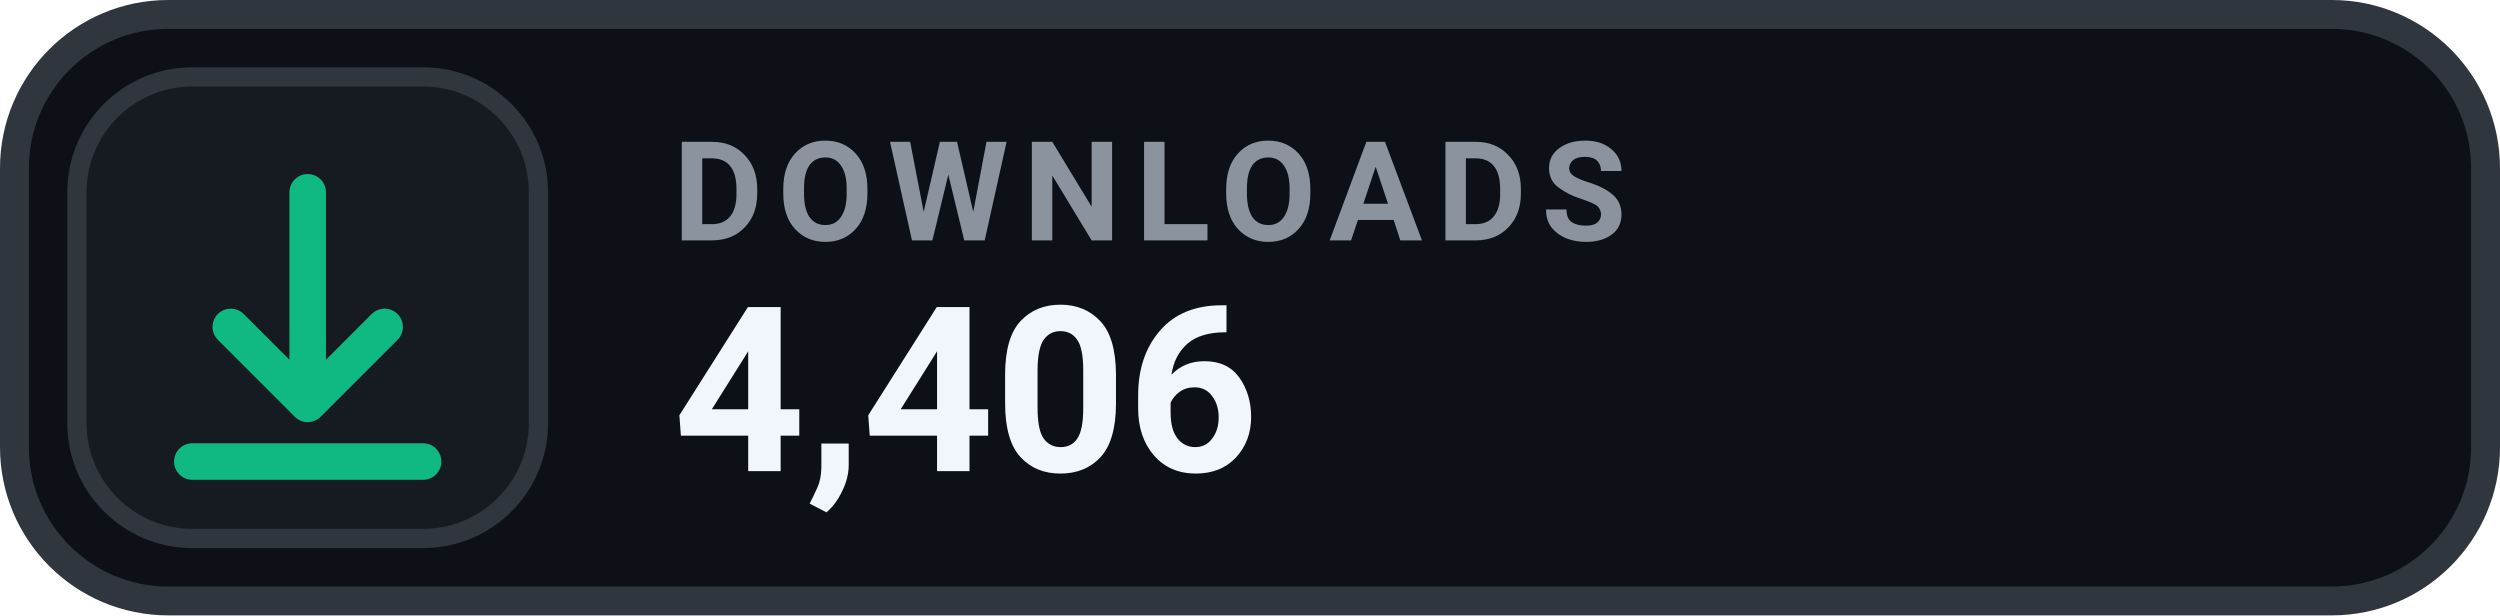
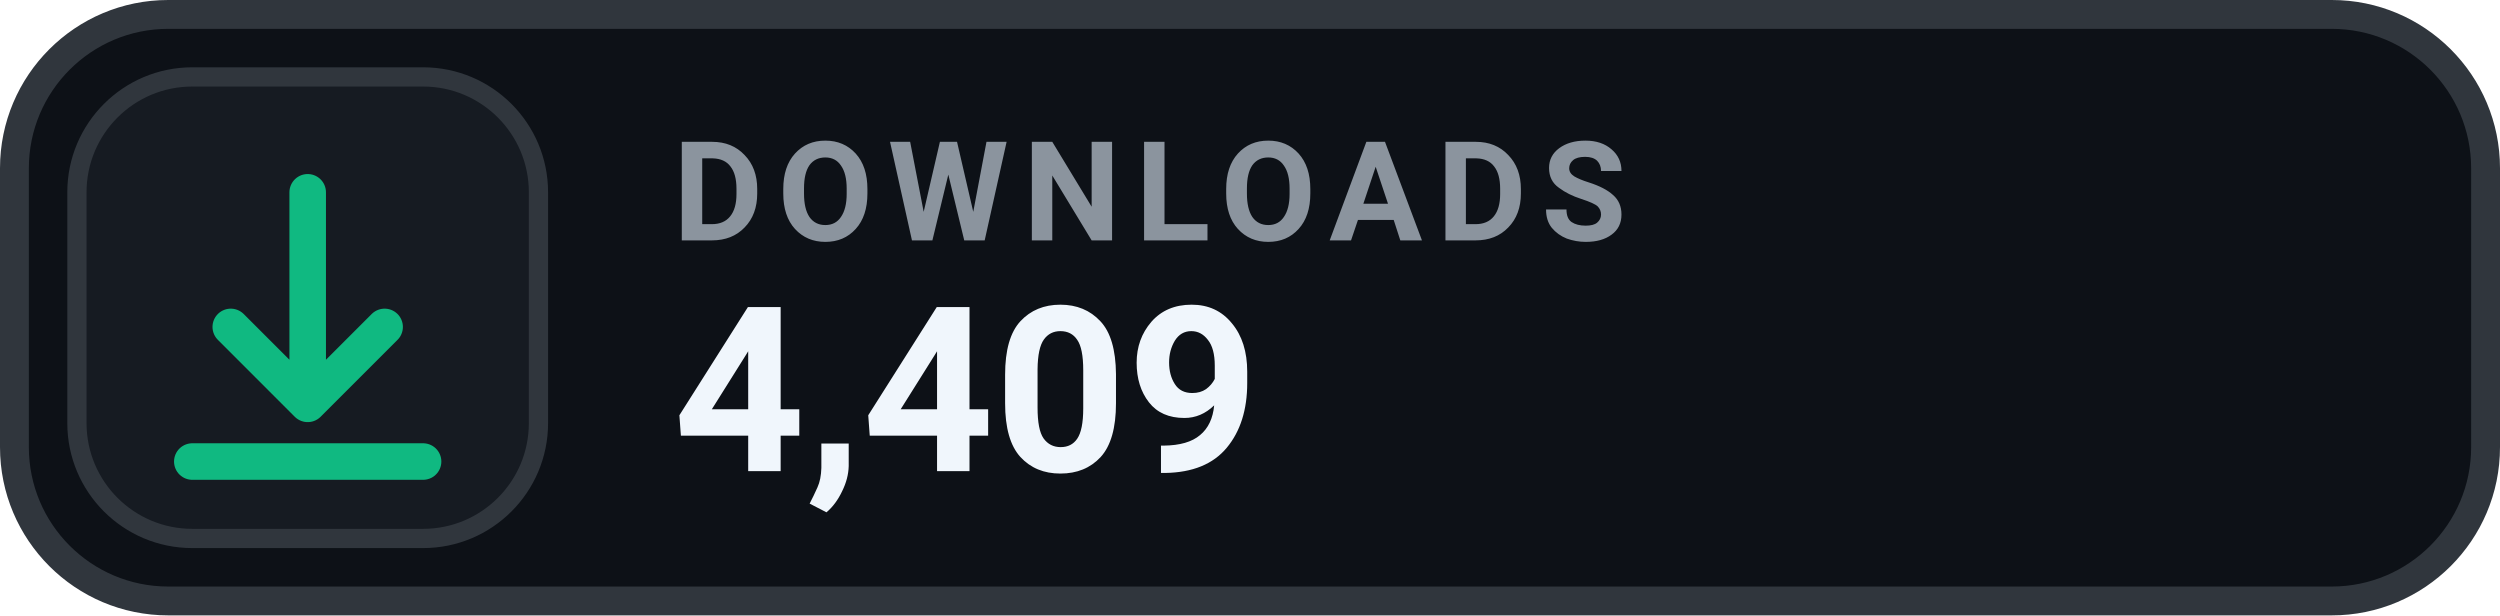
- <svg xmlns="http://www.w3.org/2000/svg" width="130" height="32" viewBox="0 0 130 32" role="img" aria-label="DOWNLOADS 4,406">
+ <svg xmlns="http://www.w3.org/2000/svg" width="130" height="32" viewBox="0 0 130 32" role="img" aria-label="DOWNLOADS 4,409">
  <rect x=".75" y=".75" width="128.5" height="30.5" rx="8" fill="#0D1117" stroke="#30363D" stroke-width="1.5" />
  <rect x="4" y="4" width="24" height="24" rx="6" fill="#161B22" stroke="#30363D" stroke-width="1" />
  <g transform="translate(16 16)" style="color:#10B981;">
    <path d="M0 -6 v11 m0 0 l4 -4 m-4 4 l-4 -4 M-6 8 h12" fill="none" stroke="currentColor" stroke-width="1.9" stroke-linecap="round" stroke-linejoin="round" />
  </g>
  <text x="35" y="12.5" fill="#8B949E" font-family="-apple-system,BlinkMacSystemFont,'Segoe UI',Roboto,Helvetica,Arial,sans-serif" font-size="7.2" font-weight="700" letter-spacing=".75">DOWNLOADS</text>
-   <text x="35" y="24.5" fill="#F0F6FC" font-family="-apple-system,BlinkMacSystemFont,'Segoe UI',Roboto,Helvetica,Arial,sans-serif" font-size="12" font-weight="700">4,406</text>
+   <text x="35" y="24.5" fill="#F0F6FC" font-family="-apple-system,BlinkMacSystemFont,'Segoe UI',Roboto,Helvetica,Arial,sans-serif" font-size="12" font-weight="700">4,409</text>
</svg>
